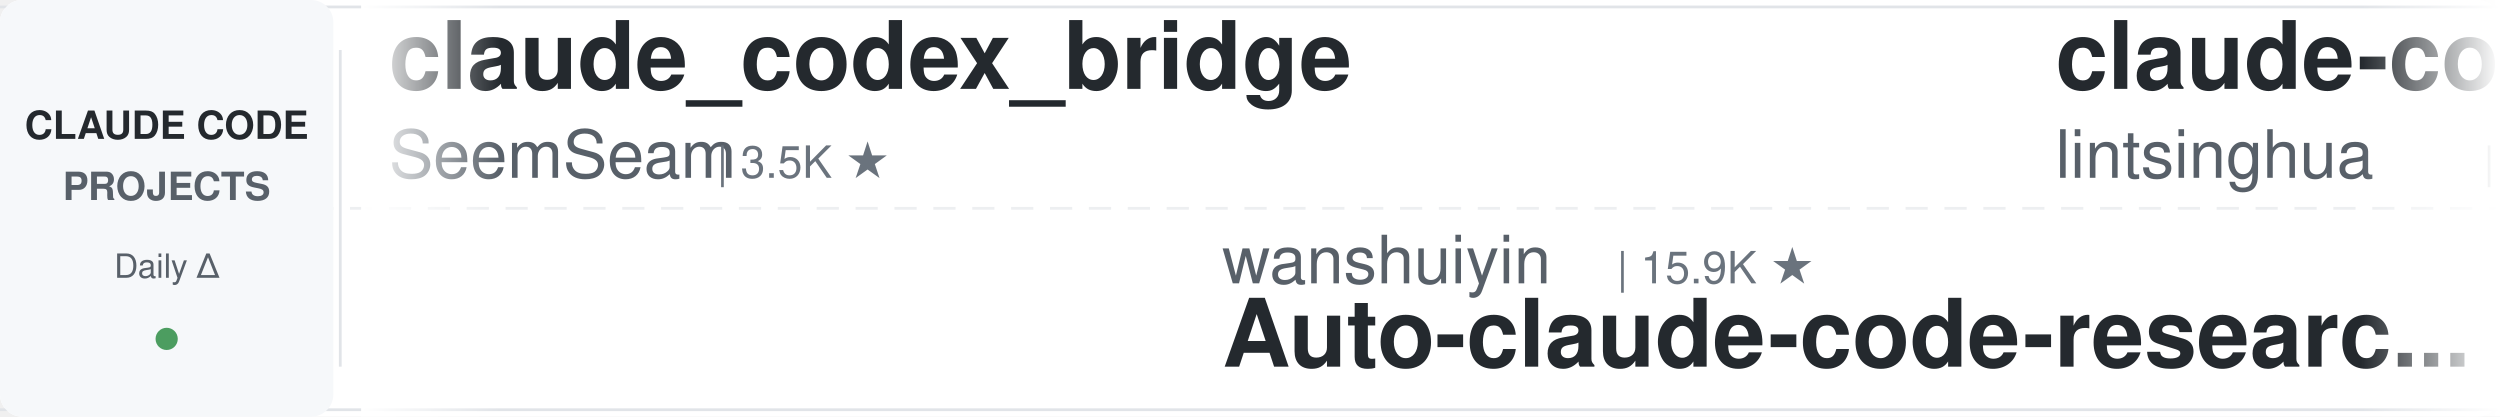
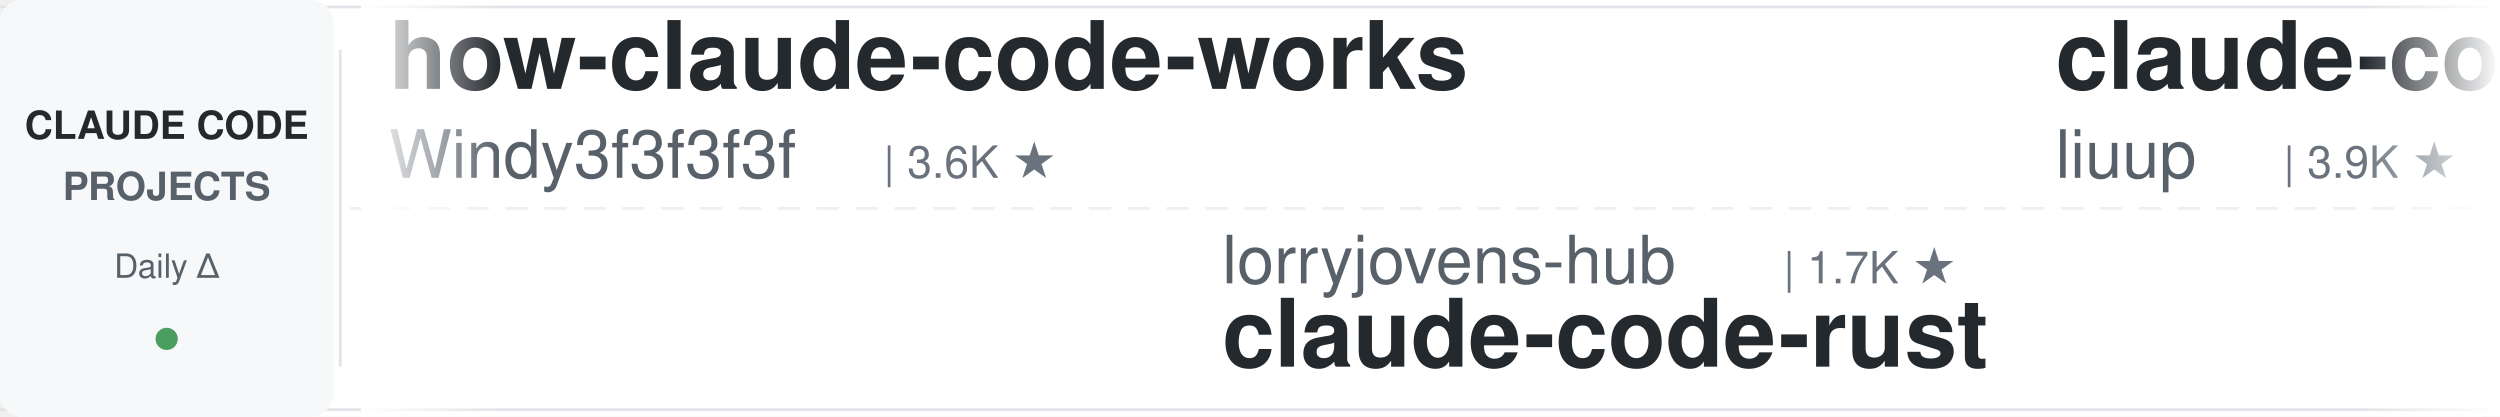
<svg xmlns="http://www.w3.org/2000/svg" width="900" height="150">
  <defs>
    <linearGradient id="leftFade" x1="0%" y1="0%" x2="100%" y2="0%">
      <stop offset="0%" style="stop-color:#ffffff;stop-opacity:1" />
      <stop offset="100%" style="stop-color:#ffffff;stop-opacity:0" />
    </linearGradient>
    <linearGradient id="rightFade" x1="0%" y1="0%" x2="100%" y2="0%">
      <stop offset="0%" style="stop-color:#ffffff;stop-opacity:0" />
      <stop offset="100%" style="stop-color:#ffffff;stop-opacity:1" />
    </linearGradient>
  </defs>
  <rect width="900" height="150" fill="#ffffff" rx="8" />
  <rect x="0" y="2" width="900" height="1" fill="#e1e4e8" />
  <rect x="0" y="147" width="900" height="1" fill="#e1e4e8" />
  <line x1="0" y1="75" x2="900" y2="75" stroke="#e1e4e8" stroke-width="1" stroke-dasharray="8 6" opacity="0.6" />
  <rect x="0" y="0" width="120" height="150" fill="#f6f8fa" rx="8" />
  <text x="60" y="50" font-family="-apple-system, BlinkMacSystemFont, 'Segoe UI', Helvetica, Arial, sans-serif" font-size="14" font-weight="600" fill="#24292e" text-anchor="middle">CLAUDE CODE</text>
  <text x="60" y="72" font-family="-apple-system, BlinkMacSystemFont, 'Segoe UI', Helvetica, Arial, sans-serif" font-size="14" font-weight="600" fill="#586069" text-anchor="middle">PROJECTS</text>
  <text x="60" y="100" font-family="-apple-system, BlinkMacSystemFont, 'Segoe UI', Helvetica, Arial, sans-serif" font-size="12" font-weight="500" fill="#586069" text-anchor="middle">Daily Δ</text>
  <circle cx="60" cy="122" r="4" fill="#22863a" opacity="0.8" />
  <rect x="122" y="18" width="1" height="114" fill="#e1e4e8" />
  <clipPath id="tickerClip">
    <rect x="130" y="0" width="770" height="150" />
  </clipPath>
  <g clip-path="url(#tickerClip)">
    <g id="tickerItems">
      <animateTransform attributeName="transform" attributeType="XML" type="translate" from="0 0" to="-3000 0" dur="54s" repeatCount="indefinite" />
      <g transform="translate(0, 0)">
-         <text x="140" y="32" font-family="-apple-system, BlinkMacSystemFont, 'Segoe UI', Helvetica, Arial, sans-serif" font-size="34" font-weight="600" fill="#24292e">claude_codex_bridge</text>
-         <text x="140" y="64" font-family="-apple-system, BlinkMacSystemFont, 'Segoe UI', Helvetica, Arial, sans-serif" font-size="24" font-weight="400" fill="#586069">SeemSeam</text>
-         <text x="258" y="64" font-family="-apple-system, BlinkMacSystemFont, 'Segoe UI', Helvetica, Arial, sans-serif" font-size="16" font-weight="500" fill="#6a737d">| 3.5K ★</text>
+         <text x="140" y="32" font-family="-apple-system, BlinkMacSystemFont, 'Segoe UI', Helvetica, Arial, sans-serif" font-size="34" font-weight="600" fill="#24292e">how-claude-code-works</text>
+         <text x="140" y="64" font-family="-apple-system, BlinkMacSystemFont, 'Segoe UI', Helvetica, Arial, sans-serif" font-size="24" font-weight="400" fill="#586069">Windy3f3f3f3f</text>
+         <text x="318" y="64" font-family="-apple-system, BlinkMacSystemFont, 'Segoe UI', Helvetica, Arial, sans-serif" font-size="16" font-weight="500" fill="#6a737d">| 3.6K ★</text>
      </g>
      <g transform="translate(300, 0)">
-         <text x="140" y="102" font-family="-apple-system, BlinkMacSystemFont, 'Segoe UI', Helvetica, Arial, sans-serif" font-size="24" font-weight="400" fill="#586069">wanshuiyin</text>
-         <text x="282" y="102" font-family="-apple-system, BlinkMacSystemFont, 'Segoe UI', Helvetica, Arial, sans-serif" font-size="16" font-weight="500" fill="#6a737d">| 15.9K ★</text>
-         <text x="140" y="132" font-family="-apple-system, BlinkMacSystemFont, 'Segoe UI', Helvetica, Arial, sans-serif" font-size="34" font-weight="600" fill="#24292e">Auto-claude-code-researc...</text>
+         <text x="140" y="102" font-family="-apple-system, BlinkMacSystemFont, 'Segoe UI', Helvetica, Arial, sans-serif" font-size="24" font-weight="400" fill="#586069">lorryjovens-hub</text>
+         <text x="342" y="102" font-family="-apple-system, BlinkMacSystemFont, 'Segoe UI', Helvetica, Arial, sans-serif" font-size="16" font-weight="500" fill="#6a737d">| 1.7K ★</text>
+         <text x="140" y="132" font-family="-apple-system, BlinkMacSystemFont, 'Segoe UI', Helvetica, Arial, sans-serif" font-size="34" font-weight="600" fill="#24292e">claude-code-rust</text>
      </g>
      <g transform="translate(600, 0)">
-         <text x="140" y="32" font-family="-apple-system, BlinkMacSystemFont, 'Segoe UI', Helvetica, Arial, sans-serif" font-size="34" font-weight="600" fill="#24292e">claude-code-book</text>
-         <text x="140" y="64" font-family="-apple-system, BlinkMacSystemFont, 'Segoe UI', Helvetica, Arial, sans-serif" font-size="24" font-weight="400" fill="#586069">lintsinghua</text>
-         <text x="294" y="64" font-family="-apple-system, BlinkMacSystemFont, 'Segoe UI', Helvetica, Arial, sans-serif" font-size="16" font-weight="500" fill="#6a737d">| 4.2K ★</text>
+         <text x="140" y="32" font-family="-apple-system, BlinkMacSystemFont, 'Segoe UI', Helvetica, Arial, sans-serif" font-size="34" font-weight="600" fill="#24292e">claude-code-analysis</text>
+         <text x="140" y="64" font-family="-apple-system, BlinkMacSystemFont, 'Segoe UI', Helvetica, Arial, sans-serif" font-size="24" font-weight="400" fill="#586069">liuup</text>
+         <text x="222" y="64" font-family="-apple-system, BlinkMacSystemFont, 'Segoe UI', Helvetica, Arial, sans-serif" font-size="16" font-weight="500" fill="#6a737d">| 3.9K ★</text>
      </g>
      <g transform="translate(900, 0)">
-         <text x="140" y="102" font-family="-apple-system, BlinkMacSystemFont, 'Segoe UI', Helvetica, Arial, sans-serif" font-size="24" font-weight="400" fill="#586069">multica-ai</text>
-         <text x="282" y="102" font-family="-apple-system, BlinkMacSystemFont, 'Segoe UI', Helvetica, Arial, sans-serif" font-size="16" font-weight="500" fill="#6a737d">| 211.6K ★</text>
-         <text x="140" y="132" font-family="-apple-system, BlinkMacSystemFont, 'Segoe UI', Helvetica, Arial, sans-serif" font-size="34" font-weight="600" fill="#24292e">andrej-karpathy-skills</text>
+         <text x="140" y="102" font-family="-apple-system, BlinkMacSystemFont, 'Segoe UI', Helvetica, Arial, sans-serif" font-size="24" font-weight="400" fill="#586069">Donchitos</text>
+         <text x="270" y="102" font-family="-apple-system, BlinkMacSystemFont, 'Segoe UI', Helvetica, Arial, sans-serif" font-size="16" font-weight="500" fill="#6a737d">| 24.9K ★</text>
+         <text x="140" y="132" font-family="-apple-system, BlinkMacSystemFont, 'Segoe UI', Helvetica, Arial, sans-serif" font-size="34" font-weight="600" fill="#24292e">Claude-Code-Game-Studios</text>
      </g>
      <g transform="translate(1200, 0)">
-         <text x="140" y="32" font-family="-apple-system, BlinkMacSystemFont, 'Segoe UI', Helvetica, Arial, sans-serif" font-size="34" font-weight="600" fill="#24292e">claude-code-guide</text>
-         <text x="140" y="64" font-family="-apple-system, BlinkMacSystemFont, 'Segoe UI', Helvetica, Arial, sans-serif" font-size="24" font-weight="400" fill="#586069">zebbern</text>
-         <text x="246" y="64" font-family="-apple-system, BlinkMacSystemFont, 'Segoe UI', Helvetica, Arial, sans-serif" font-size="16" font-weight="500" fill="#6a737d">| 4.6K ★</text>
+         <text x="140" y="32" font-family="-apple-system, BlinkMacSystemFont, 'Segoe UI', Helvetica, Arial, sans-serif" font-size="34" font-weight="600" fill="#24292e">claude-code-cheat-sheet</text>
+         <text x="140" y="64" font-family="-apple-system, BlinkMacSystemFont, 'Segoe UI', Helvetica, Arial, sans-serif" font-size="24" font-weight="400" fill="#586069">Njengah</text>
+         <text x="246" y="64" font-family="-apple-system, BlinkMacSystemFont, 'Segoe UI', Helvetica, Arial, sans-serif" font-size="16" font-weight="500" fill="#6a737d">| 1.9K ★</text>
      </g>
      <g transform="translate(1500, 0)">
-         <text x="140" y="102" font-family="-apple-system, BlinkMacSystemFont, 'Segoe UI', Helvetica, Arial, sans-serif" font-size="24" font-weight="400" fill="#586069">RichardAtCT</text>
-         <text x="294" y="102" font-family="-apple-system, BlinkMacSystemFont, 'Segoe UI', Helvetica, Arial, sans-serif" font-size="16" font-weight="500" fill="#6a737d">| 2.8K ★</text>
-         <text x="140" y="132" font-family="-apple-system, BlinkMacSystemFont, 'Segoe UI', Helvetica, Arial, sans-serif" font-size="34" font-weight="600" fill="#24292e">claude-code-telegram</text>
+         <text x="140" y="102" font-family="-apple-system, BlinkMacSystemFont, 'Segoe UI', Helvetica, Arial, sans-serif" font-size="24" font-weight="400" fill="#586069">diet103</text>
+         <text x="246" y="102" font-family="-apple-system, BlinkMacSystemFont, 'Segoe UI', Helvetica, Arial, sans-serif" font-size="16" font-weight="500" fill="#6a737d">| 10.0K ★</text>
+         <text x="140" y="132" font-family="-apple-system, BlinkMacSystemFont, 'Segoe UI', Helvetica, Arial, sans-serif" font-size="34" font-weight="600" fill="#24292e">claude-code-infrastructu...</text>
      </g>
      <g transform="translate(1800, 0)">
-         <text x="140" y="32" font-family="-apple-system, BlinkMacSystemFont, 'Segoe UI', Helvetica, Arial, sans-serif" font-size="34" font-weight="600" fill="#24292e">claude-coder</text>
-         <text x="140" y="64" font-family="-apple-system, BlinkMacSystemFont, 'Segoe UI', Helvetica, Arial, sans-serif" font-size="24" font-weight="400" fill="#586069">kodu-ai</text>
-         <text x="246" y="64" font-family="-apple-system, BlinkMacSystemFont, 'Segoe UI', Helvetica, Arial, sans-serif" font-size="16" font-weight="500" fill="#6a737d">| 5.2K ★</text>
+         <text x="140" y="32" font-family="-apple-system, BlinkMacSystemFont, 'Segoe UI', Helvetica, Arial, sans-serif" font-size="34" font-weight="600" fill="#24292e">claude-code-workflows</text>
+         <text x="140" y="64" font-family="-apple-system, BlinkMacSystemFont, 'Segoe UI', Helvetica, Arial, sans-serif" font-size="24" font-weight="400" fill="#586069">OneRedOak</text>
+         <text x="270" y="64" font-family="-apple-system, BlinkMacSystemFont, 'Segoe UI', Helvetica, Arial, sans-serif" font-size="16" font-weight="500" fill="#6a737d">| 3.9K ★</text>
      </g>
      <g transform="translate(2100, 0)">
-         <text x="140" y="102" font-family="-apple-system, BlinkMacSystemFont, 'Segoe UI', Helvetica, Arial, sans-serif" font-size="24" font-weight="400" fill="#586069">huangserva</text>
-         <text x="282" y="102" font-family="-apple-system, BlinkMacSystemFont, 'Segoe UI', Helvetica, Arial, sans-serif" font-size="16" font-weight="500" fill="#6a737d">| 627 ★</text>
-         <text x="140" y="132" font-family="-apple-system, BlinkMacSystemFont, 'Segoe UI', Helvetica, Arial, sans-serif" font-size="34" font-weight="600" fill="#24292e">claude-code-cli</text>
+         <text x="140" y="102" font-family="-apple-system, BlinkMacSystemFont, 'Segoe UI', Helvetica, Arial, sans-serif" font-size="24" font-weight="400" fill="#586069">ChrisWiles</text>
+         <text x="282" y="102" font-family="-apple-system, BlinkMacSystemFont, 'Segoe UI', Helvetica, Arial, sans-serif" font-size="16" font-weight="500" fill="#6a737d">| 6.1K ★</text>
+         <text x="140" y="132" font-family="-apple-system, BlinkMacSystemFont, 'Segoe UI', Helvetica, Arial, sans-serif" font-size="34" font-weight="600" fill="#24292e">claude-code-showcase</text>
      </g>
      <g transform="translate(2400, 0)">
-         <text x="140" y="32" font-family="-apple-system, BlinkMacSystemFont, 'Segoe UI', Helvetica, Arial, sans-serif" font-size="34" font-weight="600" fill="#24292e">ralph-claude-code</text>
-         <text x="140" y="64" font-family="-apple-system, BlinkMacSystemFont, 'Segoe UI', Helvetica, Arial, sans-serif" font-size="24" font-weight="400" fill="#586069">frankbria</text>
-         <text x="270" y="64" font-family="-apple-system, BlinkMacSystemFont, 'Segoe UI', Helvetica, Arial, sans-serif" font-size="16" font-weight="500" fill="#6a737d">| 9.6K ★</text>
+         <text x="140" y="32" font-family="-apple-system, BlinkMacSystemFont, 'Segoe UI', Helvetica, Arial, sans-serif" font-size="34" font-weight="600" fill="#24292e">claude-code-from-scratch</text>
+         <text x="140" y="64" font-family="-apple-system, BlinkMacSystemFont, 'Segoe UI', Helvetica, Arial, sans-serif" font-size="24" font-weight="400" fill="#586069">Windy3f3f3f3f</text>
+         <text x="318" y="64" font-family="-apple-system, BlinkMacSystemFont, 'Segoe UI', Helvetica, Arial, sans-serif" font-size="16" font-weight="500" fill="#6a737d">| 2.7K ★</text>
      </g>
      <g transform="translate(2700, 0)">
-         <text x="140" y="102" font-family="-apple-system, BlinkMacSystemFont, 'Segoe UI', Helvetica, Arial, sans-serif" font-size="24" font-weight="400" fill="#586069">LING71671</text>
-         <text x="270" y="102" font-family="-apple-system, BlinkMacSystemFont, 'Segoe UI', Helvetica, Arial, sans-serif" font-size="16" font-weight="500" fill="#6a737d">| 948 ★</text>
-         <text x="140" y="132" font-family="-apple-system, BlinkMacSystemFont, 'Segoe UI', Helvetica, Arial, sans-serif" font-size="34" font-weight="600" fill="#24292e">Open-ClaudeCode</text>
+         <text x="140" y="102" font-family="-apple-system, BlinkMacSystemFont, 'Segoe UI', Helvetica, Arial, sans-serif" font-size="24" font-weight="400" fill="#586069">krusemediallc</text>
+         <text x="318" y="102" font-family="-apple-system, BlinkMacSystemFont, 'Segoe UI', Helvetica, Arial, sans-serif" font-size="16" font-weight="500" fill="#6a737d">| 1.5K ★</text>
+         <text x="140" y="132" font-family="-apple-system, BlinkMacSystemFont, 'Segoe UI', Helvetica, Arial, sans-serif" font-size="34" font-weight="600" fill="#24292e">arcads-claude-code</text>
      </g>
      <g transform="translate(3000, 0)">
-         <text x="140" y="32" font-family="-apple-system, BlinkMacSystemFont, 'Segoe UI', Helvetica, Arial, sans-serif" font-size="34" font-weight="600" fill="#24292e">claude_codex_bridge</text>
-         <text x="140" y="64" font-family="-apple-system, BlinkMacSystemFont, 'Segoe UI', Helvetica, Arial, sans-serif" font-size="24" font-weight="400" fill="#586069">SeemSeam</text>
-         <text x="258" y="64" font-family="-apple-system, BlinkMacSystemFont, 'Segoe UI', Helvetica, Arial, sans-serif" font-size="16" font-weight="500" fill="#6a737d">| 3.5K ★</text>
+         <text x="140" y="32" font-family="-apple-system, BlinkMacSystemFont, 'Segoe UI', Helvetica, Arial, sans-serif" font-size="34" font-weight="600" fill="#24292e">how-claude-code-works</text>
+         <text x="140" y="64" font-family="-apple-system, BlinkMacSystemFont, 'Segoe UI', Helvetica, Arial, sans-serif" font-size="24" font-weight="400" fill="#586069">Windy3f3f3f3f</text>
+         <text x="318" y="64" font-family="-apple-system, BlinkMacSystemFont, 'Segoe UI', Helvetica, Arial, sans-serif" font-size="16" font-weight="500" fill="#6a737d">| 3.6K ★</text>
      </g>
      <g transform="translate(3300, 0)">
-         <text x="140" y="102" font-family="-apple-system, BlinkMacSystemFont, 'Segoe UI', Helvetica, Arial, sans-serif" font-size="24" font-weight="400" fill="#586069">wanshuiyin</text>
-         <text x="282" y="102" font-family="-apple-system, BlinkMacSystemFont, 'Segoe UI', Helvetica, Arial, sans-serif" font-size="16" font-weight="500" fill="#6a737d">| 15.9K ★</text>
-         <text x="140" y="132" font-family="-apple-system, BlinkMacSystemFont, 'Segoe UI', Helvetica, Arial, sans-serif" font-size="34" font-weight="600" fill="#24292e">Auto-claude-code-researc...</text>
+         <text x="140" y="102" font-family="-apple-system, BlinkMacSystemFont, 'Segoe UI', Helvetica, Arial, sans-serif" font-size="24" font-weight="400" fill="#586069">lorryjovens-hub</text>
+         <text x="342" y="102" font-family="-apple-system, BlinkMacSystemFont, 'Segoe UI', Helvetica, Arial, sans-serif" font-size="16" font-weight="500" fill="#6a737d">| 1.7K ★</text>
+         <text x="140" y="132" font-family="-apple-system, BlinkMacSystemFont, 'Segoe UI', Helvetica, Arial, sans-serif" font-size="34" font-weight="600" fill="#24292e">claude-code-rust</text>
      </g>
      <g transform="translate(3600, 0)">
-         <text x="140" y="32" font-family="-apple-system, BlinkMacSystemFont, 'Segoe UI', Helvetica, Arial, sans-serif" font-size="34" font-weight="600" fill="#24292e">claude-code-book</text>
-         <text x="140" y="64" font-family="-apple-system, BlinkMacSystemFont, 'Segoe UI', Helvetica, Arial, sans-serif" font-size="24" font-weight="400" fill="#586069">lintsinghua</text>
-         <text x="294" y="64" font-family="-apple-system, BlinkMacSystemFont, 'Segoe UI', Helvetica, Arial, sans-serif" font-size="16" font-weight="500" fill="#6a737d">| 4.2K ★</text>
+         <text x="140" y="32" font-family="-apple-system, BlinkMacSystemFont, 'Segoe UI', Helvetica, Arial, sans-serif" font-size="34" font-weight="600" fill="#24292e">claude-code-analysis</text>
+         <text x="140" y="64" font-family="-apple-system, BlinkMacSystemFont, 'Segoe UI', Helvetica, Arial, sans-serif" font-size="24" font-weight="400" fill="#586069">liuup</text>
+         <text x="222" y="64" font-family="-apple-system, BlinkMacSystemFont, 'Segoe UI', Helvetica, Arial, sans-serif" font-size="16" font-weight="500" fill="#6a737d">| 3.9K ★</text>
      </g>
      <g transform="translate(3900, 0)">
-         <text x="140" y="102" font-family="-apple-system, BlinkMacSystemFont, 'Segoe UI', Helvetica, Arial, sans-serif" font-size="24" font-weight="400" fill="#586069">multica-ai</text>
-         <text x="282" y="102" font-family="-apple-system, BlinkMacSystemFont, 'Segoe UI', Helvetica, Arial, sans-serif" font-size="16" font-weight="500" fill="#6a737d">| 211.6K ★</text>
-         <text x="140" y="132" font-family="-apple-system, BlinkMacSystemFont, 'Segoe UI', Helvetica, Arial, sans-serif" font-size="34" font-weight="600" fill="#24292e">andrej-karpathy-skills</text>
+         <text x="140" y="102" font-family="-apple-system, BlinkMacSystemFont, 'Segoe UI', Helvetica, Arial, sans-serif" font-size="24" font-weight="400" fill="#586069">Donchitos</text>
+         <text x="270" y="102" font-family="-apple-system, BlinkMacSystemFont, 'Segoe UI', Helvetica, Arial, sans-serif" font-size="16" font-weight="500" fill="#6a737d">| 24.9K ★</text>
+         <text x="140" y="132" font-family="-apple-system, BlinkMacSystemFont, 'Segoe UI', Helvetica, Arial, sans-serif" font-size="34" font-weight="600" fill="#24292e">Claude-Code-Game-Studios</text>
      </g>
    </g>
  </g>
  <rect x="130" y="0" width="50" height="150" fill="url(#leftFade)" />
  <rect x="850" y="0" width="50" height="150" fill="url(#rightFade)" />
</svg>
